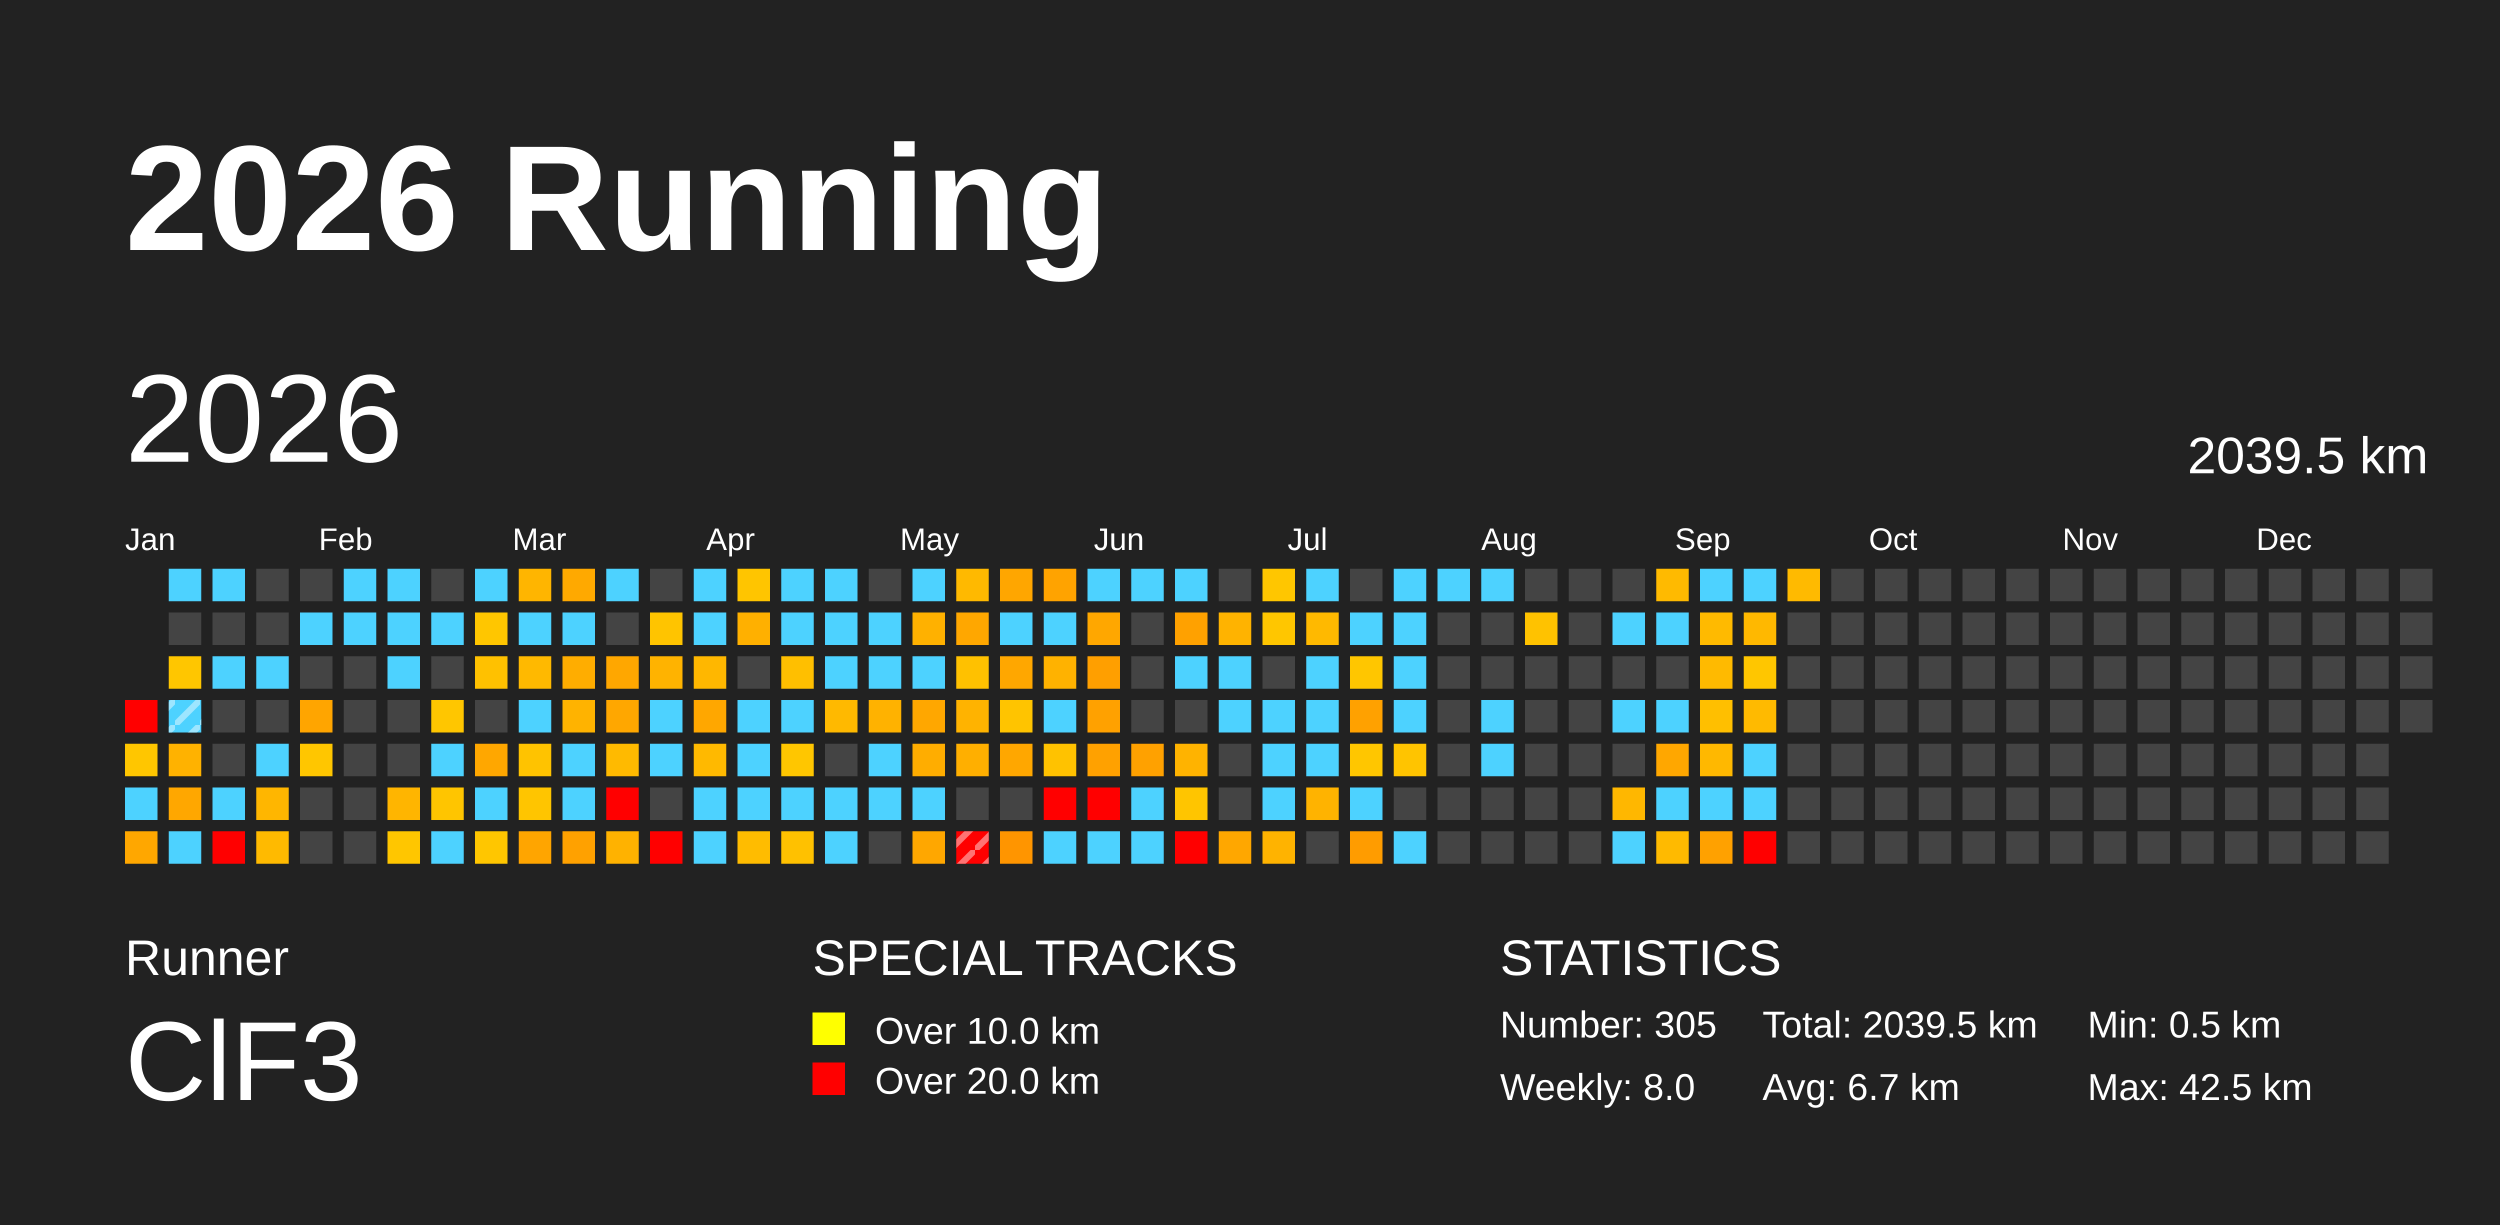
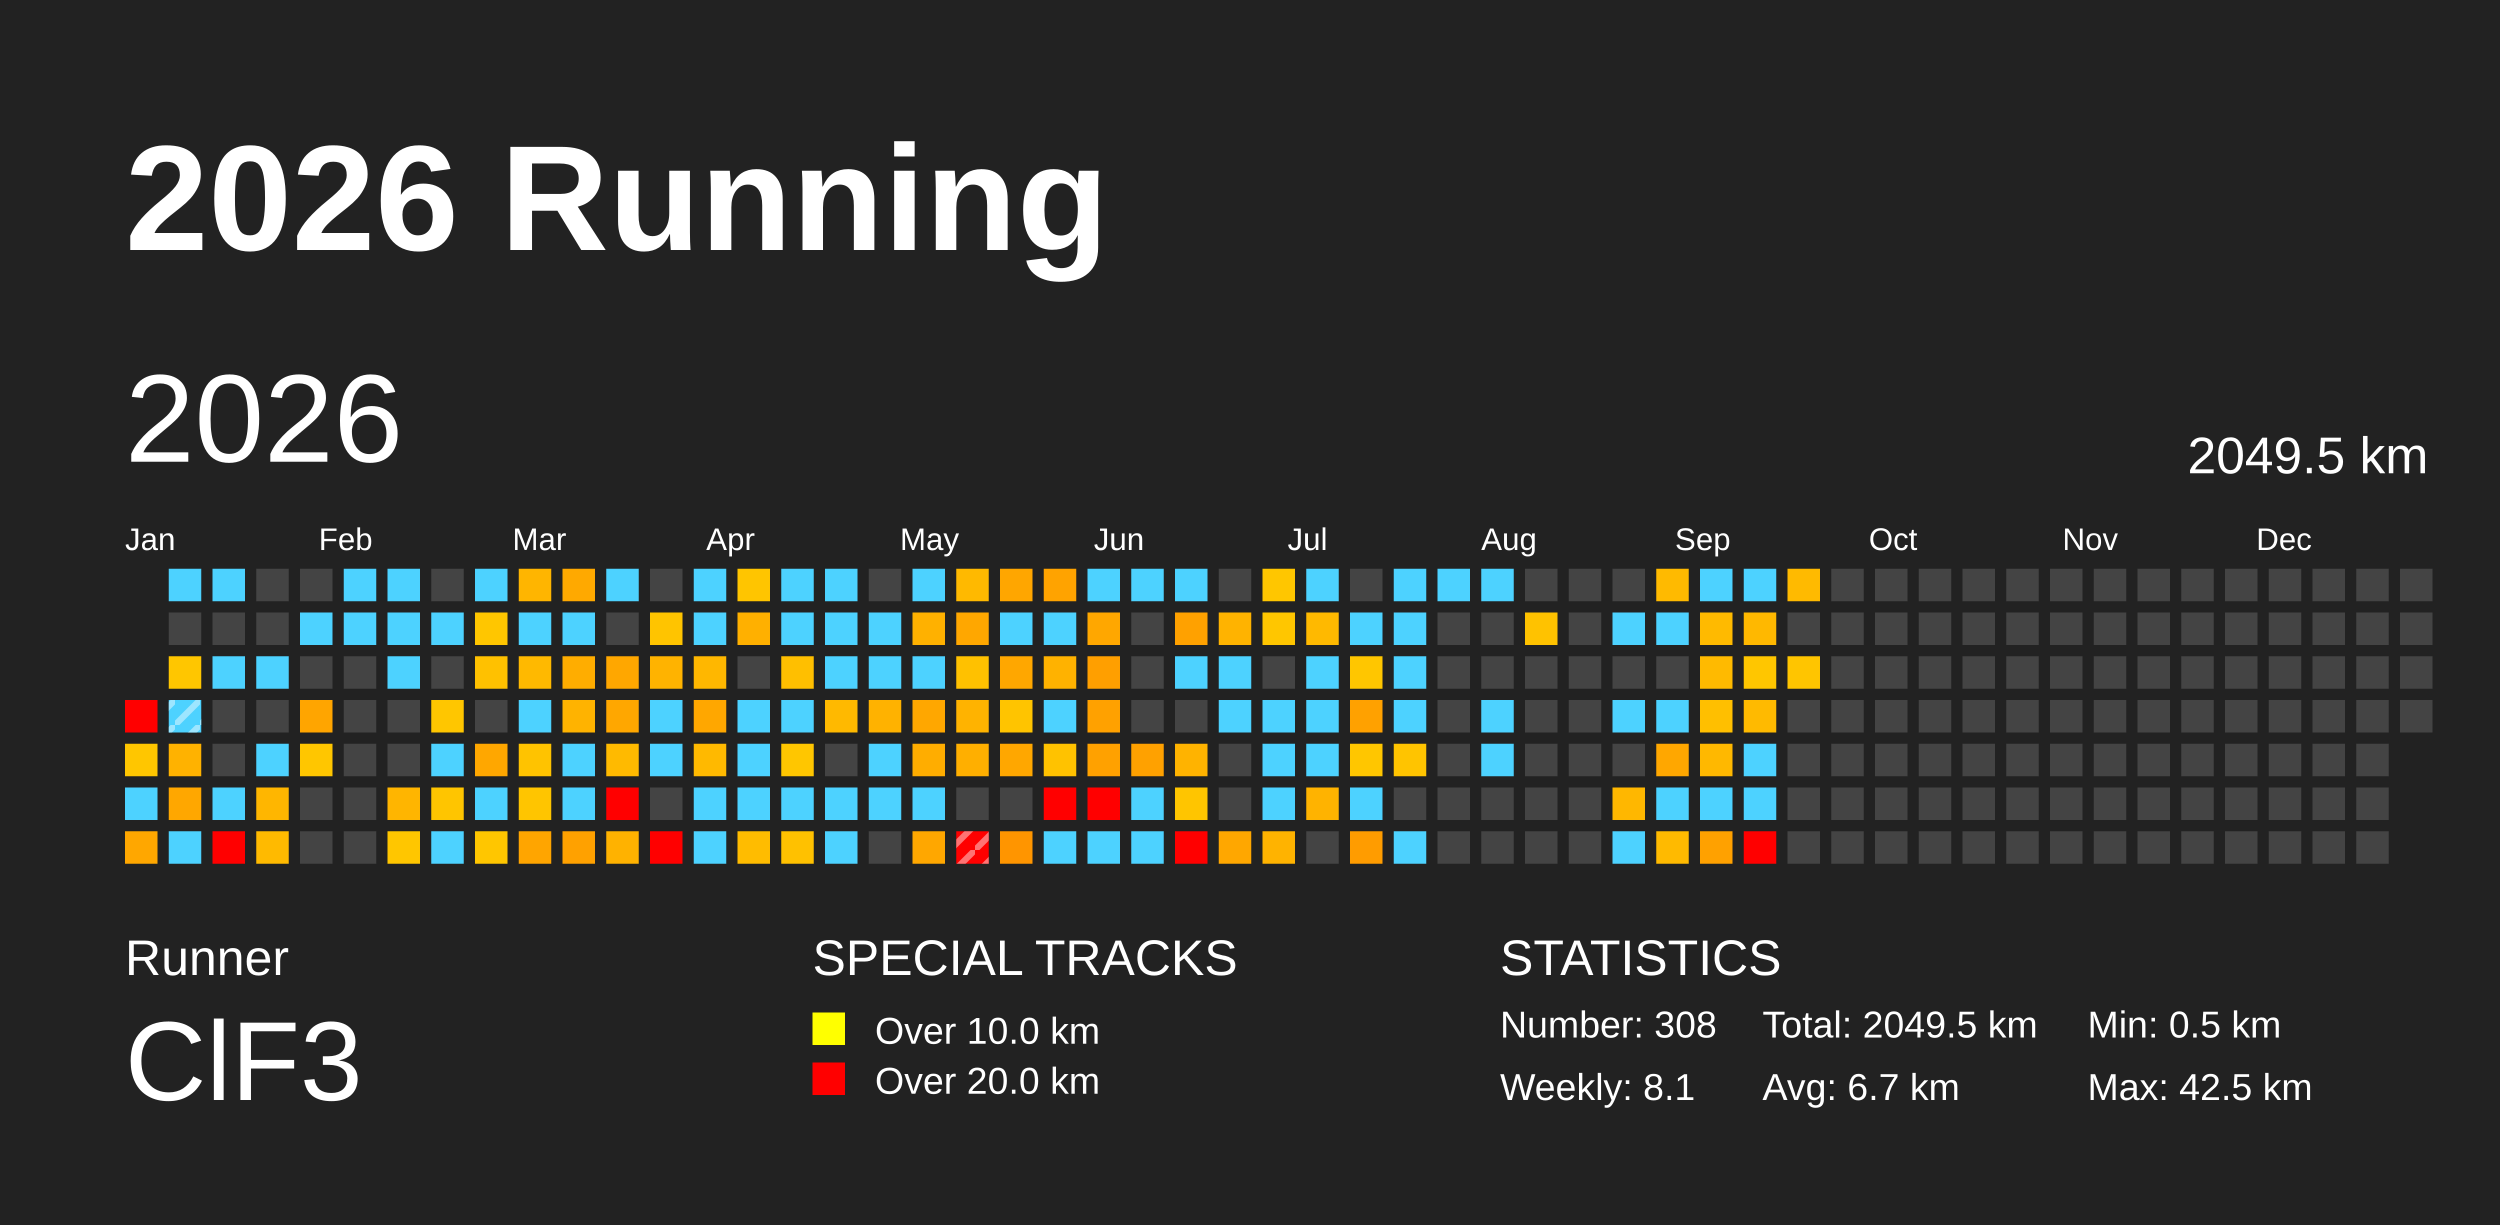
<svg xmlns="http://www.w3.org/2000/svg" baseProfile="full" height="98mm" version="1.1" viewBox="0,0,200,98" width="200mm">
  <defs>
    <pattern height="2" id="indoor-stripe" patternUnits="userSpaceOnUse" width="2">
      <line stroke="white" stroke-opacity="0.45" stroke-width="0.5" x1="0" x2="2" y1="2" y2="0" />
    </pattern>
  </defs>
  <rect fill="#222222" height="98" width="200" x="0" y="0" />
  <text fill="#FFFFFF" style="font-size:12px; font-family:Arial; font-weight:bold;" x="10" y="20">2026 Running</text>
  <text fill="#FFFFFF" style="font-size:4px; font-family:Arial" x="10" y="78">Runner</text>
  <text fill="#FFFFFF" style="font-size:9px; font-family:Arial" x="10" y="88">ClF3</text>
  <text fill="#FFFFFF" style="font-size:4px; font-family:Arial" x="65" y="78">SPECIAL TRACKS</text>
  <rect fill="yellow" height="2.6" width="2.6" x="65" y="81" />
  <text fill="#FFFFFF" style="font-size:3px; font-family:Arial" x="70" y="83.5">Over 10.0 km</text>
  <rect fill="red" height="2.6" width="2.6" x="65" y="85" />
  <text fill="#FFFFFF" style="font-size:3px; font-family:Arial" x="70" y="87.5">Over 20.0 km</text>
  <text fill="#FFFFFF" style="font-size:4px; font-family:Arial" x="120" y="78">STATISTICS</text>
-   <text fill="#FFFFFF" style="font-size:3px; font-family:Arial" x="120" y="83">Number: 305</text>
-   <text fill="#FFFFFF" style="font-size:3px; font-family:Arial" x="120" y="88">Weekly: 8.0</text>
-   <text fill="#FFFFFF" style="font-size:3px; font-family:Arial" x="141" y="83">Total: 2039.5 km</text>
+   <text fill="#FFFFFF" style="font-size:3px; font-family:Arial" x="120" y="83">Number: 308</text>
+   <text fill="#FFFFFF" style="font-size:3px; font-family:Arial" x="120" y="88">Weekly: 8.1</text>
+   <text fill="#FFFFFF" style="font-size:3px; font-family:Arial" x="141" y="83">Total: 2049.5 km</text>
  <text fill="#FFFFFF" style="font-size:3px; font-family:Arial" x="141" y="88">Avg: 6.7 km</text>
  <text fill="#FFFFFF" style="font-size:3px; font-family:Arial" x="167" y="83">Min: 0.5 km</text>
  <text fill="#FFFFFF" style="font-size:3px; font-family:Arial" x="167" y="88">Max: 42.5 km</text>
  <text dominant-baseline="hanging" fill="#FFFFFF" style="font-size:10.0px; font-family:Arial;" x="10" y="30">2026</text>
-   <text dominant-baseline="hanging" fill="#FFFFFF" style="font-size:4.125px; font-family:Arial;" x="175" y="35">2039.5 km</text>
+   <text dominant-baseline="hanging" fill="#FFFFFF" style="font-size:4.125px; font-family:Arial;" x="175" y="35">2049.5 km</text>
  <text fill="#FFFFFF" style="font-size:2.5px; font-family:Arial" x="10.0" y="44">Jan</text>
  <text fill="#FFFFFF" style="font-size:2.5px; font-family:Arial" x="25.5" y="44">Feb</text>
  <text fill="#FFFFFF" style="font-size:2.5px; font-family:Arial" x="41.0" y="44">Mar</text>
  <text fill="#FFFFFF" style="font-size:2.5px; font-family:Arial" x="56.5" y="44">Apr</text>
  <text fill="#FFFFFF" style="font-size:2.5px; font-family:Arial" x="72.0" y="44">May</text>
  <text fill="#FFFFFF" style="font-size:2.5px; font-family:Arial" x="87.5" y="44">Jun</text>
  <text fill="#FFFFFF" style="font-size:2.5px; font-family:Arial" x="103.0" y="44">Jul</text>
  <text fill="#FFFFFF" style="font-size:2.5px; font-family:Arial" x="118.5" y="44">Aug</text>
  <text fill="#FFFFFF" style="font-size:2.5px; font-family:Arial" x="134.0" y="44">Sep</text>
  <text fill="#FFFFFF" style="font-size:2.5px; font-family:Arial" x="149.5" y="44">Oct</text>
  <text fill="#FFFFFF" style="font-size:2.5px; font-family:Arial" x="165.0" y="44">Nov</text>
  <text fill="#FFFFFF" style="font-size:2.5px; font-family:Arial" x="180.5" y="44">Dec</text>
  <rect fill="red" height="2.6" width="2.6" x="10.0" y="56.0" />
  <rect fill="#ffc600" height="2.6" width="2.6" x="10.0" y="59.5" />
  <rect fill="#4dd2ff" height="2.6" width="2.6" x="10.0" y="63.0" />
  <rect fill="#ffa700" height="2.6" width="2.6" x="10.0" y="66.5" />
  <rect fill="#4dd2ff" height="2.6" width="2.6" x="13.5" y="45.5" />
  <rect fill="#444444" height="2.6" width="2.6" x="13.5" y="49.0" />
  <rect fill="#ffc600" height="2.6" width="2.6" x="13.5" y="52.5" />
  <rect fill="#4dd2ff" height="2.6" width="2.6" x="13.5" y="56.0" />
  <rect fill="url(#indoor-stripe)" height="2.6" style="pointer-events: none;" width="2.6" x="13.5" y="56.0" />
  <rect fill="#ffb200" height="2.6" width="2.6" x="13.5" y="59.5" />
  <rect fill="#ffa700" height="2.6" width="2.6" x="13.5" y="63.0" />
  <rect fill="#4dd2ff" height="2.6" width="2.6" x="13.5" y="66.5" />
  <rect fill="#4dd2ff" height="2.6" width="2.6" x="17.0" y="45.5" />
  <rect fill="#444444" height="2.6" width="2.6" x="17.0" y="49.0" />
  <rect fill="#4dd2ff" height="2.6" width="2.6" x="17.0" y="52.5" />
  <rect fill="#444444" height="2.6" width="2.6" x="17.0" y="56.0" />
  <rect fill="#444444" height="2.6" width="2.6" x="17.0" y="59.5" />
  <rect fill="#4dd2ff" height="2.6" width="2.6" x="17.0" y="63.0" />
  <rect fill="red" height="2.6" width="2.6" x="17.0" y="66.5" />
  <rect fill="#444444" height="2.6" width="2.6" x="20.5" y="45.5" />
  <rect fill="#444444" height="2.6" width="2.6" x="20.5" y="49.0" />
  <rect fill="#4dd2ff" height="2.6" width="2.6" x="20.5" y="52.5" />
  <rect fill="#444444" height="2.6" width="2.6" x="20.5" y="56.0" />
  <rect fill="#4dd2ff" height="2.6" width="2.6" x="20.5" y="59.5" />
  <rect fill="#ffb600" height="2.6" width="2.6" x="20.5" y="63.0" />
  <rect fill="#ffba00" height="2.6" width="2.6" x="20.5" y="66.5" />
  <rect fill="#444444" height="2.6" width="2.6" x="24.0" y="45.5" />
  <rect fill="#4dd2ff" height="2.6" width="2.6" x="24.0" y="49.0" />
  <rect fill="#444444" height="2.6" width="2.6" x="24.0" y="52.5" />
  <rect fill="#ffa500" height="2.6" width="2.6" x="24.0" y="56.0" />
  <rect fill="#ffc600" height="2.6" width="2.6" x="24.0" y="59.5" />
  <rect fill="#444444" height="2.6" width="2.6" x="24.0" y="63.0" />
  <rect fill="#444444" height="2.6" width="2.6" x="24.0" y="66.5" />
  <rect fill="#4dd2ff" height="2.6" width="2.6" x="27.5" y="45.5" />
  <rect fill="#4dd2ff" height="2.6" width="2.6" x="27.5" y="49.0" />
  <rect fill="#444444" height="2.6" width="2.6" x="27.5" y="52.5" />
  <rect fill="#444444" height="2.6" width="2.6" x="27.5" y="56.0" />
  <rect fill="#444444" height="2.6" width="2.6" x="27.5" y="59.5" />
  <rect fill="#444444" height="2.6" width="2.6" x="27.5" y="63.0" />
  <rect fill="#444444" height="2.6" width="2.6" x="27.5" y="66.5" />
  <rect fill="#4dd2ff" height="2.6" width="2.6" x="31.0" y="45.5" />
  <rect fill="#4dd2ff" height="2.6" width="2.6" x="31.0" y="49.0" />
  <rect fill="#4dd2ff" height="2.6" width="2.6" x="31.0" y="52.5" />
  <rect fill="#444444" height="2.6" width="2.6" x="31.0" y="56.0" />
  <rect fill="#444444" height="2.6" width="2.6" x="31.0" y="59.5" />
  <rect fill="#ffb500" height="2.6" width="2.6" x="31.0" y="63.0" />
  <rect fill="#ffc600" height="2.6" width="2.6" x="31.0" y="66.5" />
  <rect fill="#444444" height="2.6" width="2.6" x="34.5" y="45.5" />
  <rect fill="#4dd2ff" height="2.6" width="2.6" x="34.5" y="49.0" />
  <rect fill="#444444" height="2.6" width="2.6" x="34.5" y="52.5" />
  <rect fill="#ffc600" height="2.6" width="2.6" x="34.5" y="56.0" />
  <rect fill="#4dd2ff" height="2.6" width="2.6" x="34.5" y="59.5" />
  <rect fill="#ffc500" height="2.6" width="2.6" x="34.5" y="63.0" />
  <rect fill="#4dd2ff" height="2.6" width="2.6" x="34.5" y="66.5" />
  <rect fill="#4dd2ff" height="2.6" width="2.6" x="38.0" y="45.5" />
  <rect fill="#ffc600" height="2.6" width="2.6" x="38.0" y="49.0" />
  <rect fill="#ffc100" height="2.6" width="2.6" x="38.0" y="52.5" />
  <rect fill="#444444" height="2.6" width="2.6" x="38.0" y="56.0" />
  <rect fill="#ffa700" height="2.6" width="2.6" x="38.0" y="59.5" />
  <rect fill="#4dd2ff" height="2.6" width="2.6" x="38.0" y="63.0" />
  <rect fill="#ffc600" height="2.6" width="2.6" x="38.0" y="66.5" />
  <rect fill="#ffb500" height="2.6" width="2.6" x="41.5" y="45.5" />
  <rect fill="#4dd2ff" height="2.6" width="2.6" x="41.5" y="49.0" />
  <rect fill="#ffb900" height="2.6" width="2.6" x="41.5" y="52.5" />
  <rect fill="#4dd2ff" height="2.6" width="2.6" x="41.5" y="56.0" />
  <rect fill="#ffc300" height="2.6" width="2.6" x="41.5" y="59.5" />
  <rect fill="#ffc500" height="2.6" width="2.6" x="41.5" y="63.0" />
  <rect fill="#ffa500" height="2.6" width="2.6" x="41.5" y="66.5" />
  <rect fill="#ffa900" height="2.6" width="2.6" x="45.0" y="45.5" />
  <rect fill="#4dd2ff" height="2.6" width="2.6" x="45.0" y="49.0" />
  <rect fill="#ffad00" height="2.6" width="2.6" x="45.0" y="52.5" />
  <rect fill="#ffb300" height="2.6" width="2.6" x="45.0" y="56.0" />
  <rect fill="#4dd2ff" height="2.6" width="2.6" x="45.0" y="59.5" />
  <rect fill="#4dd2ff" height="2.6" width="2.6" x="45.0" y="63.0" />
  <rect fill="#ffa100" height="2.6" width="2.6" x="45.0" y="66.5" />
  <rect fill="#4dd2ff" height="2.6" width="2.6" x="48.5" y="45.5" />
  <rect fill="#444444" height="2.6" width="2.6" x="48.5" y="49.0" />
  <rect fill="#ffa700" height="2.6" width="2.6" x="48.5" y="52.5" />
  <rect fill="#ffa700" height="2.6" width="2.6" x="48.5" y="56.0" />
  <rect fill="#ffba00" height="2.6" width="2.6" x="48.5" y="59.5" />
  <rect fill="red" height="2.6" width="2.6" x="48.5" y="63.0" />
  <rect fill="#ffb200" height="2.6" width="2.6" x="48.5" y="66.5" />
  <rect fill="#444444" height="2.6" width="2.6" x="52.0" y="45.5" />
  <rect fill="#ffc400" height="2.6" width="2.6" x="52.0" y="49.0" />
  <rect fill="#ffb300" height="2.6" width="2.6" x="52.0" y="52.5" />
  <rect fill="#4dd2ff" height="2.6" width="2.6" x="52.0" y="56.0" />
  <rect fill="#4dd2ff" height="2.6" width="2.6" x="52.0" y="59.5" />
  <rect fill="#444444" height="2.6" width="2.6" x="52.0" y="63.0" />
  <rect fill="red" height="2.6" width="2.6" x="52.0" y="66.5" />
  <rect fill="#4dd2ff" height="2.6" width="2.6" x="55.5" y="45.5" />
  <rect fill="#4dd2ff" height="2.6" width="2.6" x="55.5" y="49.0" />
  <rect fill="#ffb700" height="2.6" width="2.6" x="55.5" y="52.5" />
  <rect fill="#ffa700" height="2.6" width="2.6" x="55.5" y="56.0" />
  <rect fill="#ffb900" height="2.6" width="2.6" x="55.5" y="59.5" />
  <rect fill="#4dd2ff" height="2.6" width="2.6" x="55.5" y="63.0" />
  <rect fill="#4dd2ff" height="2.6" width="2.6" x="55.5" y="66.5" />
  <rect fill="#ffc500" height="2.6" width="2.6" x="59.0" y="45.5" />
  <rect fill="#ffb000" height="2.6" width="2.6" x="59.0" y="49.0" />
  <rect fill="#444444" height="2.6" width="2.6" x="59.0" y="52.5" />
  <rect fill="#4dd2ff" height="2.6" width="2.6" x="59.0" y="56.0" />
  <rect fill="#4dd2ff" height="2.6" width="2.6" x="59.0" y="59.5" />
  <rect fill="#4dd2ff" height="2.6" width="2.6" x="59.0" y="63.0" />
  <rect fill="#ffbc00" height="2.6" width="2.6" x="59.0" y="66.5" />
  <rect fill="#4dd2ff" height="2.6" width="2.6" x="62.5" y="45.5" />
  <rect fill="#4dd2ff" height="2.6" width="2.6" x="62.5" y="49.0" />
  <rect fill="#ffbf00" height="2.6" width="2.6" x="62.5" y="52.5" />
  <rect fill="#4dd2ff" height="2.6" width="2.6" x="62.5" y="56.0" />
  <rect fill="#ffc600" height="2.6" width="2.6" x="62.5" y="59.5" />
  <rect fill="#4dd2ff" height="2.6" width="2.6" x="62.5" y="63.0" />
  <rect fill="#ffc100" height="2.6" width="2.6" x="62.5" y="66.5" />
  <rect fill="#4dd2ff" height="2.6" width="2.6" x="66.0" y="45.5" />
  <rect fill="#4dd2ff" height="2.6" width="2.6" x="66.0" y="49.0" />
  <rect fill="#4dd2ff" height="2.6" width="2.6" x="66.0" y="52.5" />
  <rect fill="#ffb900" height="2.6" width="2.6" x="66.0" y="56.0" />
  <rect fill="#444444" height="2.6" width="2.6" x="66.0" y="59.5" />
  <rect fill="#4dd2ff" height="2.6" width="2.6" x="66.0" y="63.0" />
  <rect fill="#4dd2ff" height="2.6" width="2.6" x="66.0" y="66.5" />
  <rect fill="#444444" height="2.6" width="2.6" x="69.5" y="45.5" />
  <rect fill="#4dd2ff" height="2.6" width="2.6" x="69.5" y="49.0" />
  <rect fill="#4dd2ff" height="2.6" width="2.6" x="69.5" y="52.5" />
  <rect fill="#ffb200" height="2.6" width="2.6" x="69.5" y="56.0" />
  <rect fill="#4dd2ff" height="2.6" width="2.6" x="69.5" y="59.5" />
  <rect fill="#4dd2ff" height="2.6" width="2.6" x="69.5" y="63.0" />
  <rect fill="#444444" height="2.6" width="2.6" x="69.5" y="66.5" />
  <rect fill="#4dd2ff" height="2.6" width="2.6" x="73.0" y="45.5" />
  <rect fill="#ffb100" height="2.6" width="2.6" x="73.0" y="49.0" />
  <rect fill="#4dd2ff" height="2.6" width="2.6" x="73.0" y="52.5" />
  <rect fill="#ffa700" height="2.6" width="2.6" x="73.0" y="56.0" />
  <rect fill="#ffad00" height="2.6" width="2.6" x="73.0" y="59.5" />
  <rect fill="#4dd2ff" height="2.6" width="2.6" x="73.0" y="63.0" />
  <rect fill="#ffa700" height="2.6" width="2.6" x="73.0" y="66.5" />
  <rect fill="#ffb900" height="2.6" width="2.6" x="76.5" y="45.5" />
  <rect fill="#ffa700" height="2.6" width="2.6" x="76.5" y="49.0" />
  <rect fill="#ffc100" height="2.6" width="2.6" x="76.5" y="52.5" />
  <rect fill="#ffb300" height="2.6" width="2.6" x="76.5" y="56.0" />
  <rect fill="#ffaf00" height="2.6" width="2.6" x="76.5" y="59.5" />
  <rect fill="#444444" height="2.6" width="2.6" x="76.5" y="63.0" />
  <rect fill="red" height="2.6" width="2.6" x="76.5" y="66.5" />
  <rect fill="url(#indoor-stripe)" height="2.6" style="pointer-events: none;" width="2.6" x="76.5" y="66.5" />
  <rect fill="#ffa600" height="2.6" width="2.6" x="80.0" y="45.5" />
  <rect fill="#4dd2ff" height="2.6" width="2.6" x="80.0" y="49.0" />
  <rect fill="#ffa700" height="2.6" width="2.6" x="80.0" y="52.5" />
  <rect fill="#ffc400" height="2.6" width="2.6" x="80.0" y="56.0" />
  <rect fill="#ffa700" height="2.6" width="2.6" x="80.0" y="59.5" />
  <rect fill="#444444" height="2.6" width="2.6" x="80.0" y="63.0" />
  <rect fill="#ff9500" height="2.6" width="2.6" x="80.0" y="66.5" />
  <rect fill="#ffa300" height="2.6" width="2.6" x="83.5" y="45.5" />
  <rect fill="#4dd2ff" height="2.6" width="2.6" x="83.5" y="49.0" />
  <rect fill="#ffb200" height="2.6" width="2.6" x="83.5" y="52.5" />
  <rect fill="#4dd2ff" height="2.6" width="2.6" x="83.5" y="56.0" />
  <rect fill="#ffc200" height="2.6" width="2.6" x="83.5" y="59.5" />
  <rect fill="red" height="2.6" width="2.6" x="83.5" y="63.0" />
  <rect fill="#4dd2ff" height="2.6" width="2.6" x="83.5" y="66.5" />
  <rect fill="#4dd2ff" height="2.6" width="2.6" x="87.0" y="45.5" />
  <rect fill="#ffa700" height="2.6" width="2.6" x="87.0" y="49.0" />
  <rect fill="#ff9f00" height="2.6" width="2.6" x="87.0" y="52.5" />
  <rect fill="#ffa100" height="2.6" width="2.6" x="87.0" y="56.0" />
  <rect fill="#ffa100" height="2.6" width="2.6" x="87.0" y="59.5" />
  <rect fill="red" height="2.6" width="2.6" x="87.0" y="63.0" />
  <rect fill="#4dd2ff" height="2.6" width="2.6" x="87.0" y="66.5" />
  <rect fill="#4dd2ff" height="2.6" width="2.6" x="90.5" y="45.5" />
  <rect fill="#444444" height="2.6" width="2.6" x="90.5" y="49.0" />
  <rect fill="#444444" height="2.6" width="2.6" x="90.5" y="52.5" />
  <rect fill="#444444" height="2.6" width="2.6" x="90.5" y="56.0" />
  <rect fill="#ffa100" height="2.6" width="2.6" x="90.5" y="59.5" />
  <rect fill="#4dd2ff" height="2.6" width="2.6" x="90.5" y="63.0" />
  <rect fill="#4dd2ff" height="2.6" width="2.6" x="90.5" y="66.5" />
  <rect fill="#4dd2ff" height="2.6" width="2.6" x="94.0" y="45.5" />
  <rect fill="#ffa100" height="2.6" width="2.6" x="94.0" y="49.0" />
  <rect fill="#4dd2ff" height="2.6" width="2.6" x="94.0" y="52.5" />
  <rect fill="#444444" height="2.6" width="2.6" x="94.0" y="56.0" />
  <rect fill="#ffb300" height="2.6" width="2.6" x="94.0" y="59.5" />
  <rect fill="#ffc500" height="2.6" width="2.6" x="94.0" y="63.0" />
  <rect fill="red" height="2.6" width="2.6" x="94.0" y="66.5" />
  <rect fill="#444444" height="2.6" width="2.6" x="97.5" y="45.5" />
  <rect fill="#ffb300" height="2.6" width="2.6" x="97.5" y="49.0" />
  <rect fill="#4dd2ff" height="2.6" width="2.6" x="97.5" y="52.5" />
  <rect fill="#4dd2ff" height="2.6" width="2.6" x="97.5" y="56.0" />
  <rect fill="#444444" height="2.6" width="2.6" x="97.5" y="59.5" />
  <rect fill="#444444" height="2.6" width="2.6" x="97.5" y="63.0" />
  <rect fill="#ffa700" height="2.6" width="2.6" x="97.5" y="66.5" />
  <rect fill="#ffc600" height="2.6" width="2.6" x="101.0" y="45.5" />
  <rect fill="#ffc600" height="2.6" width="2.6" x="101.0" y="49.0" />
  <rect fill="#444444" height="2.6" width="2.6" x="101.0" y="52.5" />
  <rect fill="#4dd2ff" height="2.6" width="2.6" x="101.0" y="56.0" />
  <rect fill="#4dd2ff" height="2.6" width="2.6" x="101.0" y="59.5" />
  <rect fill="#4dd2ff" height="2.6" width="2.6" x="101.0" y="63.0" />
  <rect fill="#ffb300" height="2.6" width="2.6" x="101.0" y="66.5" />
  <rect fill="#4dd2ff" height="2.6" width="2.6" x="104.5" y="45.5" />
  <rect fill="#ffb900" height="2.6" width="2.6" x="104.5" y="49.0" />
  <rect fill="#4dd2ff" height="2.6" width="2.6" x="104.5" y="52.5" />
  <rect fill="#4dd2ff" height="2.6" width="2.6" x="104.5" y="56.0" />
  <rect fill="#4dd2ff" height="2.6" width="2.6" x="104.5" y="59.5" />
  <rect fill="#ffb300" height="2.6" width="2.6" x="104.5" y="63.0" />
  <rect fill="#444444" height="2.6" width="2.6" x="104.5" y="66.5" />
  <rect fill="#444444" height="2.6" width="2.6" x="108.0" y="45.5" />
  <rect fill="#4dd2ff" height="2.6" width="2.6" x="108.0" y="49.0" />
  <rect fill="#ffc600" height="2.6" width="2.6" x="108.0" y="52.5" />
  <rect fill="#ffa100" height="2.6" width="2.6" x="108.0" y="56.0" />
  <rect fill="#ffc600" height="2.6" width="2.6" x="108.0" y="59.5" />
  <rect fill="#4dd2ff" height="2.6" width="2.6" x="108.0" y="63.0" />
  <rect fill="#ff9c00" height="2.6" width="2.6" x="108.0" y="66.5" />
  <rect fill="#4dd2ff" height="2.6" width="2.6" x="111.5" y="45.5" />
  <rect fill="#4dd2ff" height="2.6" width="2.6" x="111.5" y="49.0" />
  <rect fill="#4dd2ff" height="2.6" width="2.6" x="111.5" y="52.5" />
  <rect fill="#4dd2ff" height="2.6" width="2.6" x="111.5" y="56.0" />
  <rect fill="#ffc400" height="2.6" width="2.6" x="111.5" y="59.5" />
  <rect fill="#444444" height="2.6" width="2.6" x="111.5" y="63.0" />
  <rect fill="#4dd2ff" height="2.6" width="2.6" x="111.5" y="66.5" />
  <rect fill="#4dd2ff" height="2.6" width="2.6" x="115.0" y="45.5" />
  <rect fill="#444444" height="2.6" width="2.6" x="115.0" y="49.0" />
  <rect fill="#444444" height="2.6" width="2.6" x="115.0" y="52.5" />
  <rect fill="#444444" height="2.6" width="2.6" x="115.0" y="56.0" />
  <rect fill="#444444" height="2.6" width="2.6" x="115.0" y="59.5" />
  <rect fill="#444444" height="2.6" width="2.6" x="115.0" y="63.0" />
  <rect fill="#444444" height="2.6" width="2.6" x="115.0" y="66.5" />
  <rect fill="#4dd2ff" height="2.6" width="2.6" x="118.5" y="45.5" />
  <rect fill="#444444" height="2.6" width="2.6" x="118.5" y="49.0" />
  <rect fill="#444444" height="2.6" width="2.6" x="118.5" y="52.5" />
  <rect fill="#4dd2ff" height="2.6" width="2.6" x="118.5" y="56.0" />
  <rect fill="#4dd2ff" height="2.6" width="2.6" x="118.5" y="59.5" />
  <rect fill="#444444" height="2.6" width="2.6" x="118.5" y="63.0" />
  <rect fill="#444444" height="2.6" width="2.6" x="118.5" y="66.5" />
  <rect fill="#444444" height="2.6" width="2.6" x="122.0" y="45.5" />
  <rect fill="#ffc200" height="2.6" width="2.6" x="122.0" y="49.0" />
  <rect fill="#444444" height="2.6" width="2.6" x="122.0" y="52.5" />
  <rect fill="#444444" height="2.6" width="2.6" x="122.0" y="56.0" />
  <rect fill="#444444" height="2.6" width="2.6" x="122.0" y="59.5" />
  <rect fill="#444444" height="2.6" width="2.6" x="122.0" y="63.0" />
  <rect fill="#444444" height="2.6" width="2.6" x="122.0" y="66.5" />
  <rect fill="#444444" height="2.6" width="2.6" x="125.5" y="45.5" />
  <rect fill="#444444" height="2.6" width="2.6" x="125.5" y="49.0" />
  <rect fill="#444444" height="2.6" width="2.6" x="125.5" y="52.5" />
  <rect fill="#444444" height="2.6" width="2.6" x="125.5" y="56.0" />
  <rect fill="#444444" height="2.6" width="2.6" x="125.5" y="59.5" />
  <rect fill="#444444" height="2.6" width="2.6" x="125.5" y="63.0" />
  <rect fill="#444444" height="2.6" width="2.6" x="125.5" y="66.5" />
  <rect fill="#444444" height="2.6" width="2.6" x="129.0" y="45.5" />
  <rect fill="#4dd2ff" height="2.6" width="2.6" x="129.0" y="49.0" />
  <rect fill="#444444" height="2.6" width="2.6" x="129.0" y="52.5" />
  <rect fill="#4dd2ff" height="2.6" width="2.6" x="129.0" y="56.0" />
  <rect fill="#444444" height="2.6" width="2.6" x="129.0" y="59.5" />
  <rect fill="#ffb700" height="2.6" width="2.6" x="129.0" y="63.0" />
  <rect fill="#4dd2ff" height="2.6" width="2.6" x="129.0" y="66.5" />
  <rect fill="#ffba00" height="2.6" width="2.6" x="132.5" y="45.5" />
  <rect fill="#4dd2ff" height="2.6" width="2.6" x="132.5" y="49.0" />
  <rect fill="#444444" height="2.6" width="2.6" x="132.5" y="52.5" />
  <rect fill="#4dd2ff" height="2.6" width="2.6" x="132.5" y="56.0" />
  <rect fill="#ffa700" height="2.6" width="2.6" x="132.5" y="59.5" />
  <rect fill="#4dd2ff" height="2.6" width="2.6" x="132.5" y="63.0" />
  <rect fill="#ffba00" height="2.6" width="2.6" x="132.5" y="66.5" />
  <rect fill="#4dd2ff" height="2.6" width="2.6" x="136.0" y="45.5" />
  <rect fill="#ffba00" height="2.6" width="2.6" x="136.0" y="49.0" />
  <rect fill="#ffba00" height="2.6" width="2.6" x="136.0" y="52.5" />
  <rect fill="#ffbf00" height="2.6" width="2.6" x="136.0" y="56.0" />
  <rect fill="#ffb800" height="2.6" width="2.6" x="136.0" y="59.5" />
  <rect fill="#4dd2ff" height="2.6" width="2.6" x="136.0" y="63.0" />
  <rect fill="#ffa100" height="2.6" width="2.6" x="136.0" y="66.5" />
  <rect fill="#4dd2ff" height="2.6" width="2.6" x="139.5" y="45.5" />
  <rect fill="#ffb800" height="2.6" width="2.6" x="139.5" y="49.0" />
  <rect fill="#ffc600" height="2.6" width="2.6" x="139.5" y="52.5" />
  <rect fill="#ffba00" height="2.6" width="2.6" x="139.5" y="56.0" />
  <rect fill="#4dd2ff" height="2.6" width="2.6" x="139.5" y="59.5" />
  <rect fill="#4dd2ff" height="2.6" width="2.6" x="139.5" y="63.0" />
  <rect fill="red" height="2.6" width="2.6" x="139.5" y="66.5" />
  <rect fill="#ffba00" height="2.6" width="2.6" x="143.0" y="45.5" />
  <rect fill="#444444" height="2.6" width="2.6" x="143.0" y="49.0" />
-   <rect fill="#444444" height="2.6" width="2.6" x="143.0" y="52.5" />
+   <rect fill="#ffc500" height="2.6" width="2.6" x="143.0" y="52.5" />
  <rect fill="#444444" height="2.6" width="2.6" x="143.0" y="56.0" />
  <rect fill="#444444" height="2.6" width="2.6" x="143.0" y="59.5" />
  <rect fill="#444444" height="2.6" width="2.6" x="143.0" y="63.0" />
  <rect fill="#444444" height="2.6" width="2.6" x="143.0" y="66.5" />
  <rect fill="#444444" height="2.6" width="2.6" x="146.5" y="45.5" />
  <rect fill="#444444" height="2.6" width="2.6" x="146.5" y="49.0" />
  <rect fill="#444444" height="2.6" width="2.6" x="146.5" y="52.5" />
  <rect fill="#444444" height="2.6" width="2.6" x="146.5" y="56.0" />
  <rect fill="#444444" height="2.6" width="2.6" x="146.5" y="59.5" />
  <rect fill="#444444" height="2.6" width="2.6" x="146.5" y="63.0" />
  <rect fill="#444444" height="2.6" width="2.6" x="146.5" y="66.5" />
  <rect fill="#444444" height="2.6" width="2.6" x="150.0" y="45.5" />
  <rect fill="#444444" height="2.6" width="2.6" x="150.0" y="49.0" />
  <rect fill="#444444" height="2.6" width="2.6" x="150.0" y="52.5" />
  <rect fill="#444444" height="2.6" width="2.6" x="150.0" y="56.0" />
  <rect fill="#444444" height="2.6" width="2.6" x="150.0" y="59.5" />
  <rect fill="#444444" height="2.6" width="2.6" x="150.0" y="63.0" />
  <rect fill="#444444" height="2.6" width="2.6" x="150.0" y="66.5" />
  <rect fill="#444444" height="2.6" width="2.6" x="153.5" y="45.5" />
  <rect fill="#444444" height="2.6" width="2.6" x="153.5" y="49.0" />
  <rect fill="#444444" height="2.6" width="2.6" x="153.5" y="52.5" />
  <rect fill="#444444" height="2.6" width="2.6" x="153.5" y="56.0" />
  <rect fill="#444444" height="2.6" width="2.6" x="153.5" y="59.5" />
  <rect fill="#444444" height="2.6" width="2.6" x="153.5" y="63.0" />
  <rect fill="#444444" height="2.6" width="2.6" x="153.5" y="66.5" />
  <rect fill="#444444" height="2.6" width="2.6" x="157.0" y="45.5" />
  <rect fill="#444444" height="2.6" width="2.6" x="157.0" y="49.0" />
  <rect fill="#444444" height="2.6" width="2.6" x="157.0" y="52.5" />
  <rect fill="#444444" height="2.6" width="2.6" x="157.0" y="56.0" />
  <rect fill="#444444" height="2.6" width="2.6" x="157.0" y="59.5" />
  <rect fill="#444444" height="2.6" width="2.6" x="157.0" y="63.0" />
  <rect fill="#444444" height="2.6" width="2.6" x="157.0" y="66.5" />
  <rect fill="#444444" height="2.6" width="2.6" x="160.5" y="45.5" />
  <rect fill="#444444" height="2.6" width="2.6" x="160.5" y="49.0" />
  <rect fill="#444444" height="2.6" width="2.6" x="160.5" y="52.5" />
  <rect fill="#444444" height="2.6" width="2.6" x="160.5" y="56.0" />
  <rect fill="#444444" height="2.6" width="2.6" x="160.5" y="59.5" />
  <rect fill="#444444" height="2.6" width="2.6" x="160.5" y="63.0" />
  <rect fill="#444444" height="2.6" width="2.6" x="160.5" y="66.5" />
  <rect fill="#444444" height="2.6" width="2.6" x="164.0" y="45.5" />
  <rect fill="#444444" height="2.6" width="2.6" x="164.0" y="49.0" />
  <rect fill="#444444" height="2.6" width="2.6" x="164.0" y="52.5" />
  <rect fill="#444444" height="2.6" width="2.6" x="164.0" y="56.0" />
  <rect fill="#444444" height="2.6" width="2.6" x="164.0" y="59.5" />
  <rect fill="#444444" height="2.6" width="2.6" x="164.0" y="63.0" />
  <rect fill="#444444" height="2.6" width="2.6" x="164.0" y="66.5" />
  <rect fill="#444444" height="2.6" width="2.6" x="167.5" y="45.5" />
  <rect fill="#444444" height="2.6" width="2.6" x="167.5" y="49.0" />
  <rect fill="#444444" height="2.6" width="2.6" x="167.5" y="52.5" />
  <rect fill="#444444" height="2.6" width="2.6" x="167.5" y="56.0" />
  <rect fill="#444444" height="2.6" width="2.6" x="167.5" y="59.5" />
  <rect fill="#444444" height="2.6" width="2.6" x="167.5" y="63.0" />
  <rect fill="#444444" height="2.6" width="2.6" x="167.5" y="66.5" />
  <rect fill="#444444" height="2.6" width="2.6" x="171.0" y="45.5" />
  <rect fill="#444444" height="2.6" width="2.6" x="171.0" y="49.0" />
  <rect fill="#444444" height="2.6" width="2.6" x="171.0" y="52.5" />
  <rect fill="#444444" height="2.6" width="2.6" x="171.0" y="56.0" />
  <rect fill="#444444" height="2.6" width="2.6" x="171.0" y="59.5" />
  <rect fill="#444444" height="2.6" width="2.6" x="171.0" y="63.0" />
  <rect fill="#444444" height="2.6" width="2.6" x="171.0" y="66.5" />
  <rect fill="#444444" height="2.6" width="2.6" x="174.5" y="45.5" />
  <rect fill="#444444" height="2.6" width="2.6" x="174.5" y="49.0" />
  <rect fill="#444444" height="2.6" width="2.6" x="174.5" y="52.5" />
  <rect fill="#444444" height="2.6" width="2.6" x="174.5" y="56.0" />
  <rect fill="#444444" height="2.6" width="2.6" x="174.5" y="59.5" />
  <rect fill="#444444" height="2.6" width="2.6" x="174.5" y="63.0" />
  <rect fill="#444444" height="2.6" width="2.6" x="174.5" y="66.5" />
  <rect fill="#444444" height="2.6" width="2.6" x="178.0" y="45.5" />
  <rect fill="#444444" height="2.6" width="2.6" x="178.0" y="49.0" />
  <rect fill="#444444" height="2.6" width="2.6" x="178.0" y="52.5" />
  <rect fill="#444444" height="2.6" width="2.6" x="178.0" y="56.0" />
  <rect fill="#444444" height="2.6" width="2.6" x="178.0" y="59.5" />
  <rect fill="#444444" height="2.6" width="2.6" x="178.0" y="63.0" />
  <rect fill="#444444" height="2.6" width="2.6" x="178.0" y="66.5" />
  <rect fill="#444444" height="2.6" width="2.6" x="181.5" y="45.5" />
  <rect fill="#444444" height="2.6" width="2.6" x="181.5" y="49.0" />
  <rect fill="#444444" height="2.6" width="2.6" x="181.5" y="52.5" />
  <rect fill="#444444" height="2.6" width="2.6" x="181.5" y="56.0" />
  <rect fill="#444444" height="2.6" width="2.6" x="181.5" y="59.5" />
  <rect fill="#444444" height="2.6" width="2.6" x="181.5" y="63.0" />
  <rect fill="#444444" height="2.6" width="2.6" x="181.5" y="66.5" />
  <rect fill="#444444" height="2.6" width="2.6" x="185.0" y="45.5" />
  <rect fill="#444444" height="2.6" width="2.6" x="185.0" y="49.0" />
  <rect fill="#444444" height="2.6" width="2.6" x="185.0" y="52.5" />
  <rect fill="#444444" height="2.6" width="2.6" x="185.0" y="56.0" />
  <rect fill="#444444" height="2.6" width="2.6" x="185.0" y="59.5" />
  <rect fill="#444444" height="2.6" width="2.6" x="185.0" y="63.0" />
  <rect fill="#444444" height="2.6" width="2.6" x="185.0" y="66.5" />
  <rect fill="#444444" height="2.6" width="2.6" x="188.5" y="45.5" />
  <rect fill="#444444" height="2.6" width="2.6" x="188.5" y="49.0" />
  <rect fill="#444444" height="2.6" width="2.6" x="188.5" y="52.5" />
  <rect fill="#444444" height="2.6" width="2.6" x="188.5" y="56.0" />
  <rect fill="#444444" height="2.6" width="2.6" x="188.5" y="59.5" />
  <rect fill="#444444" height="2.6" width="2.6" x="188.5" y="63.0" />
  <rect fill="#444444" height="2.6" width="2.6" x="188.5" y="66.5" />
  <rect fill="#444444" height="2.6" width="2.6" x="192.0" y="45.5" />
  <rect fill="#444444" height="2.6" width="2.6" x="192.0" y="49.0" />
  <rect fill="#444444" height="2.6" width="2.6" x="192.0" y="52.5" />
  <rect fill="#444444" height="2.6" width="2.6" x="192.0" y="56.0" />
</svg>
